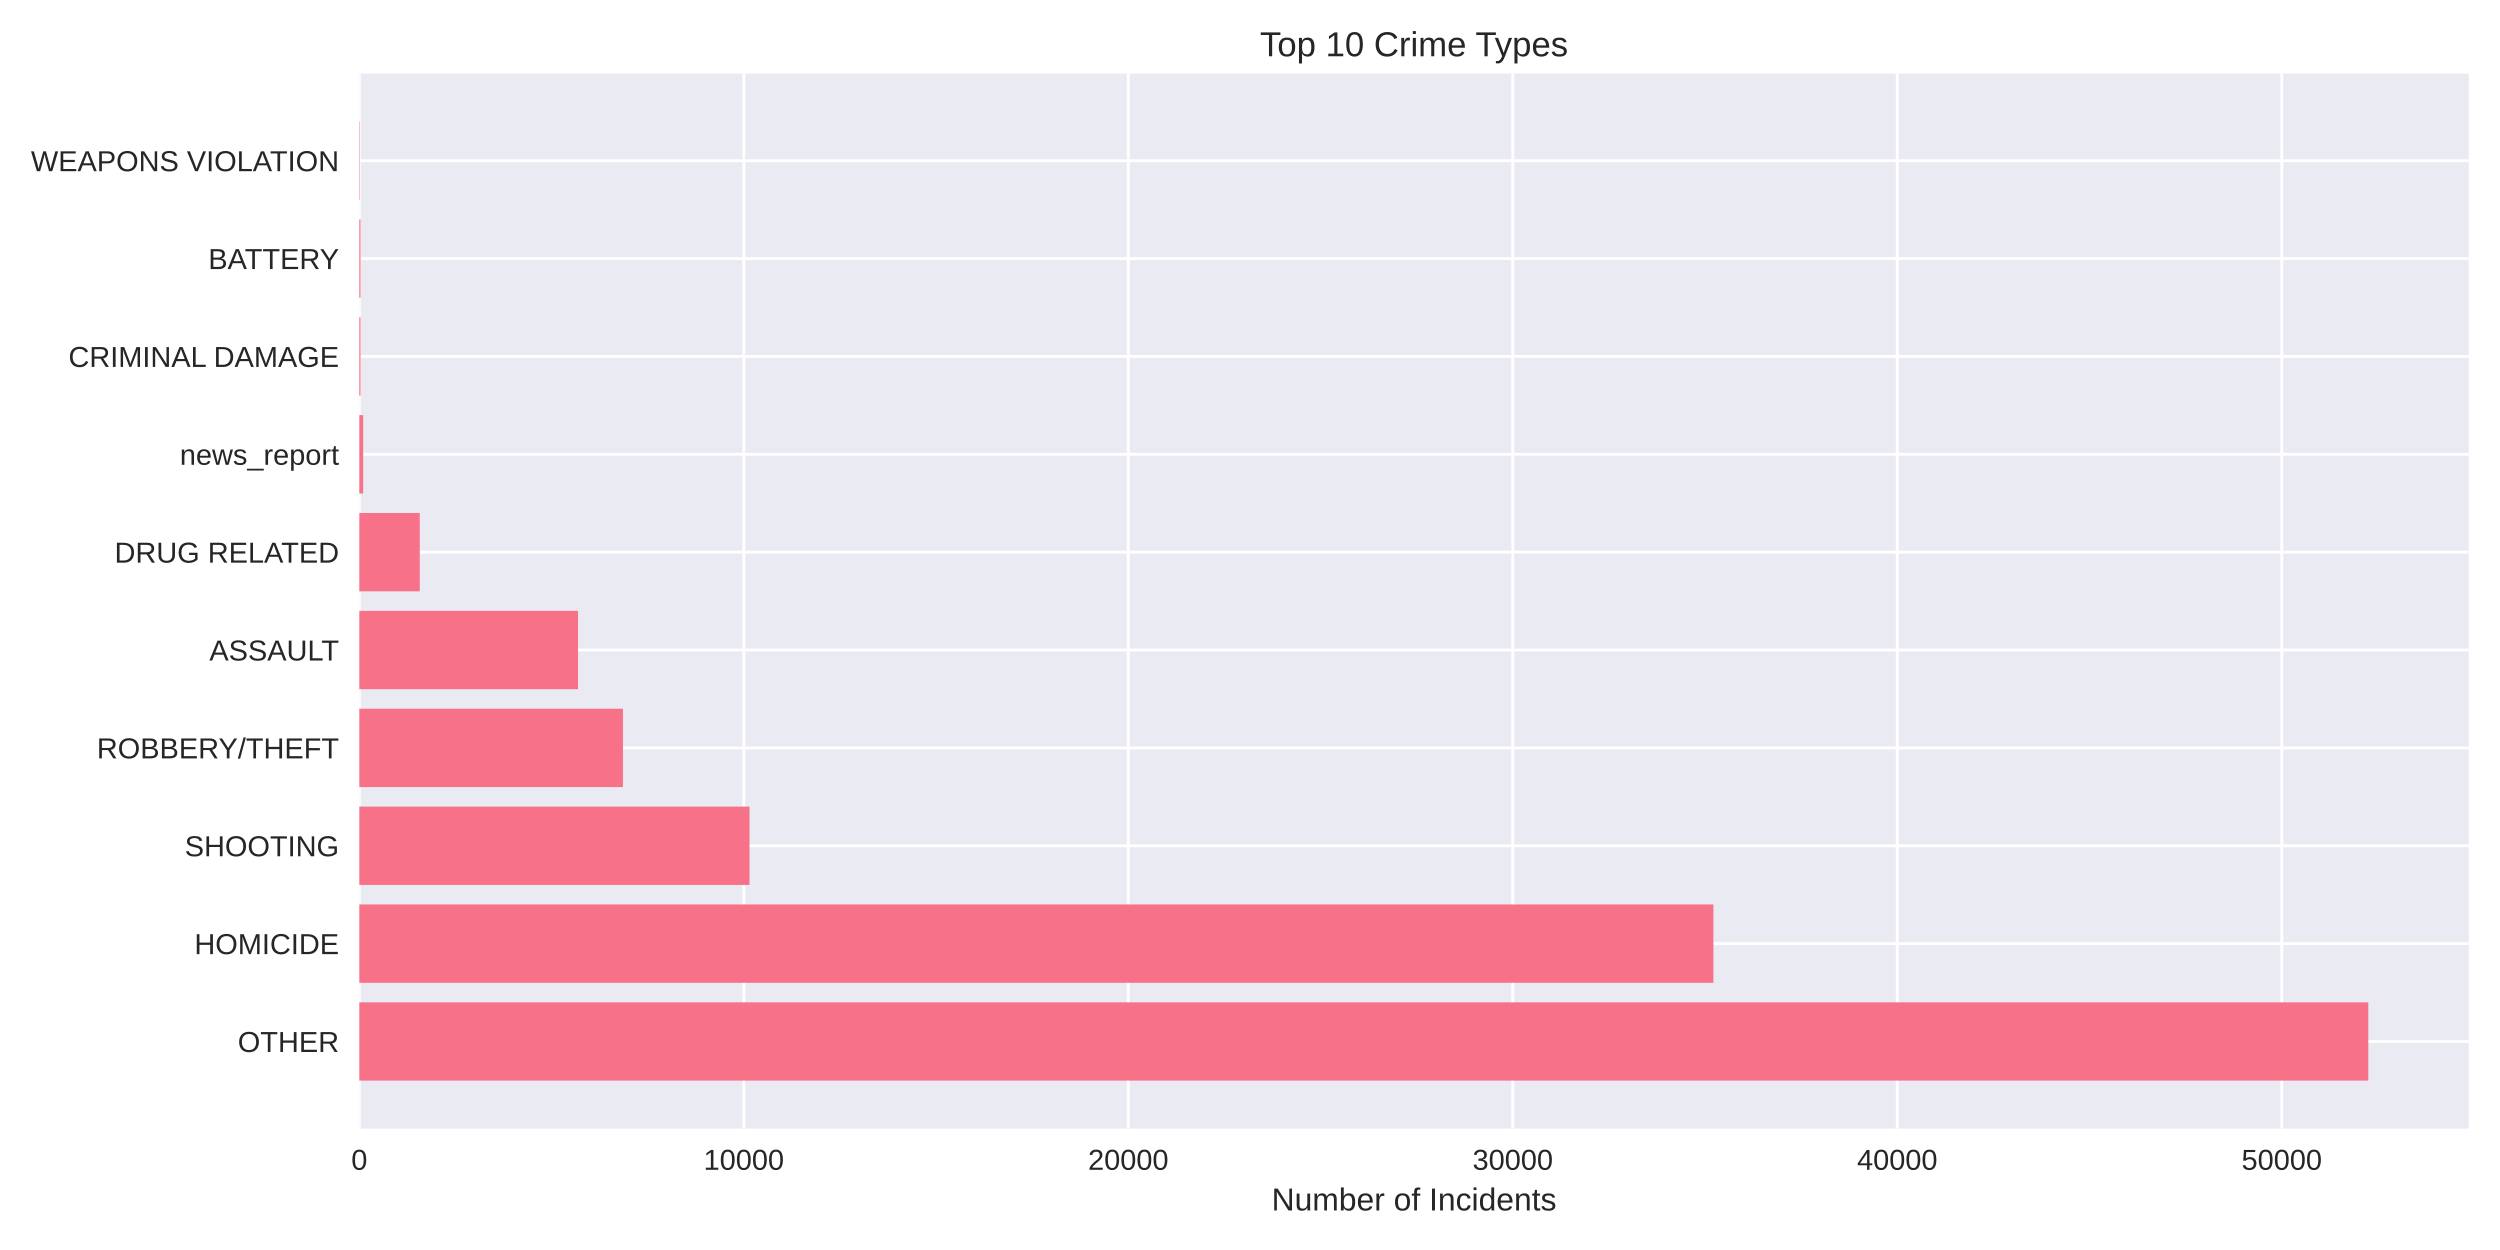
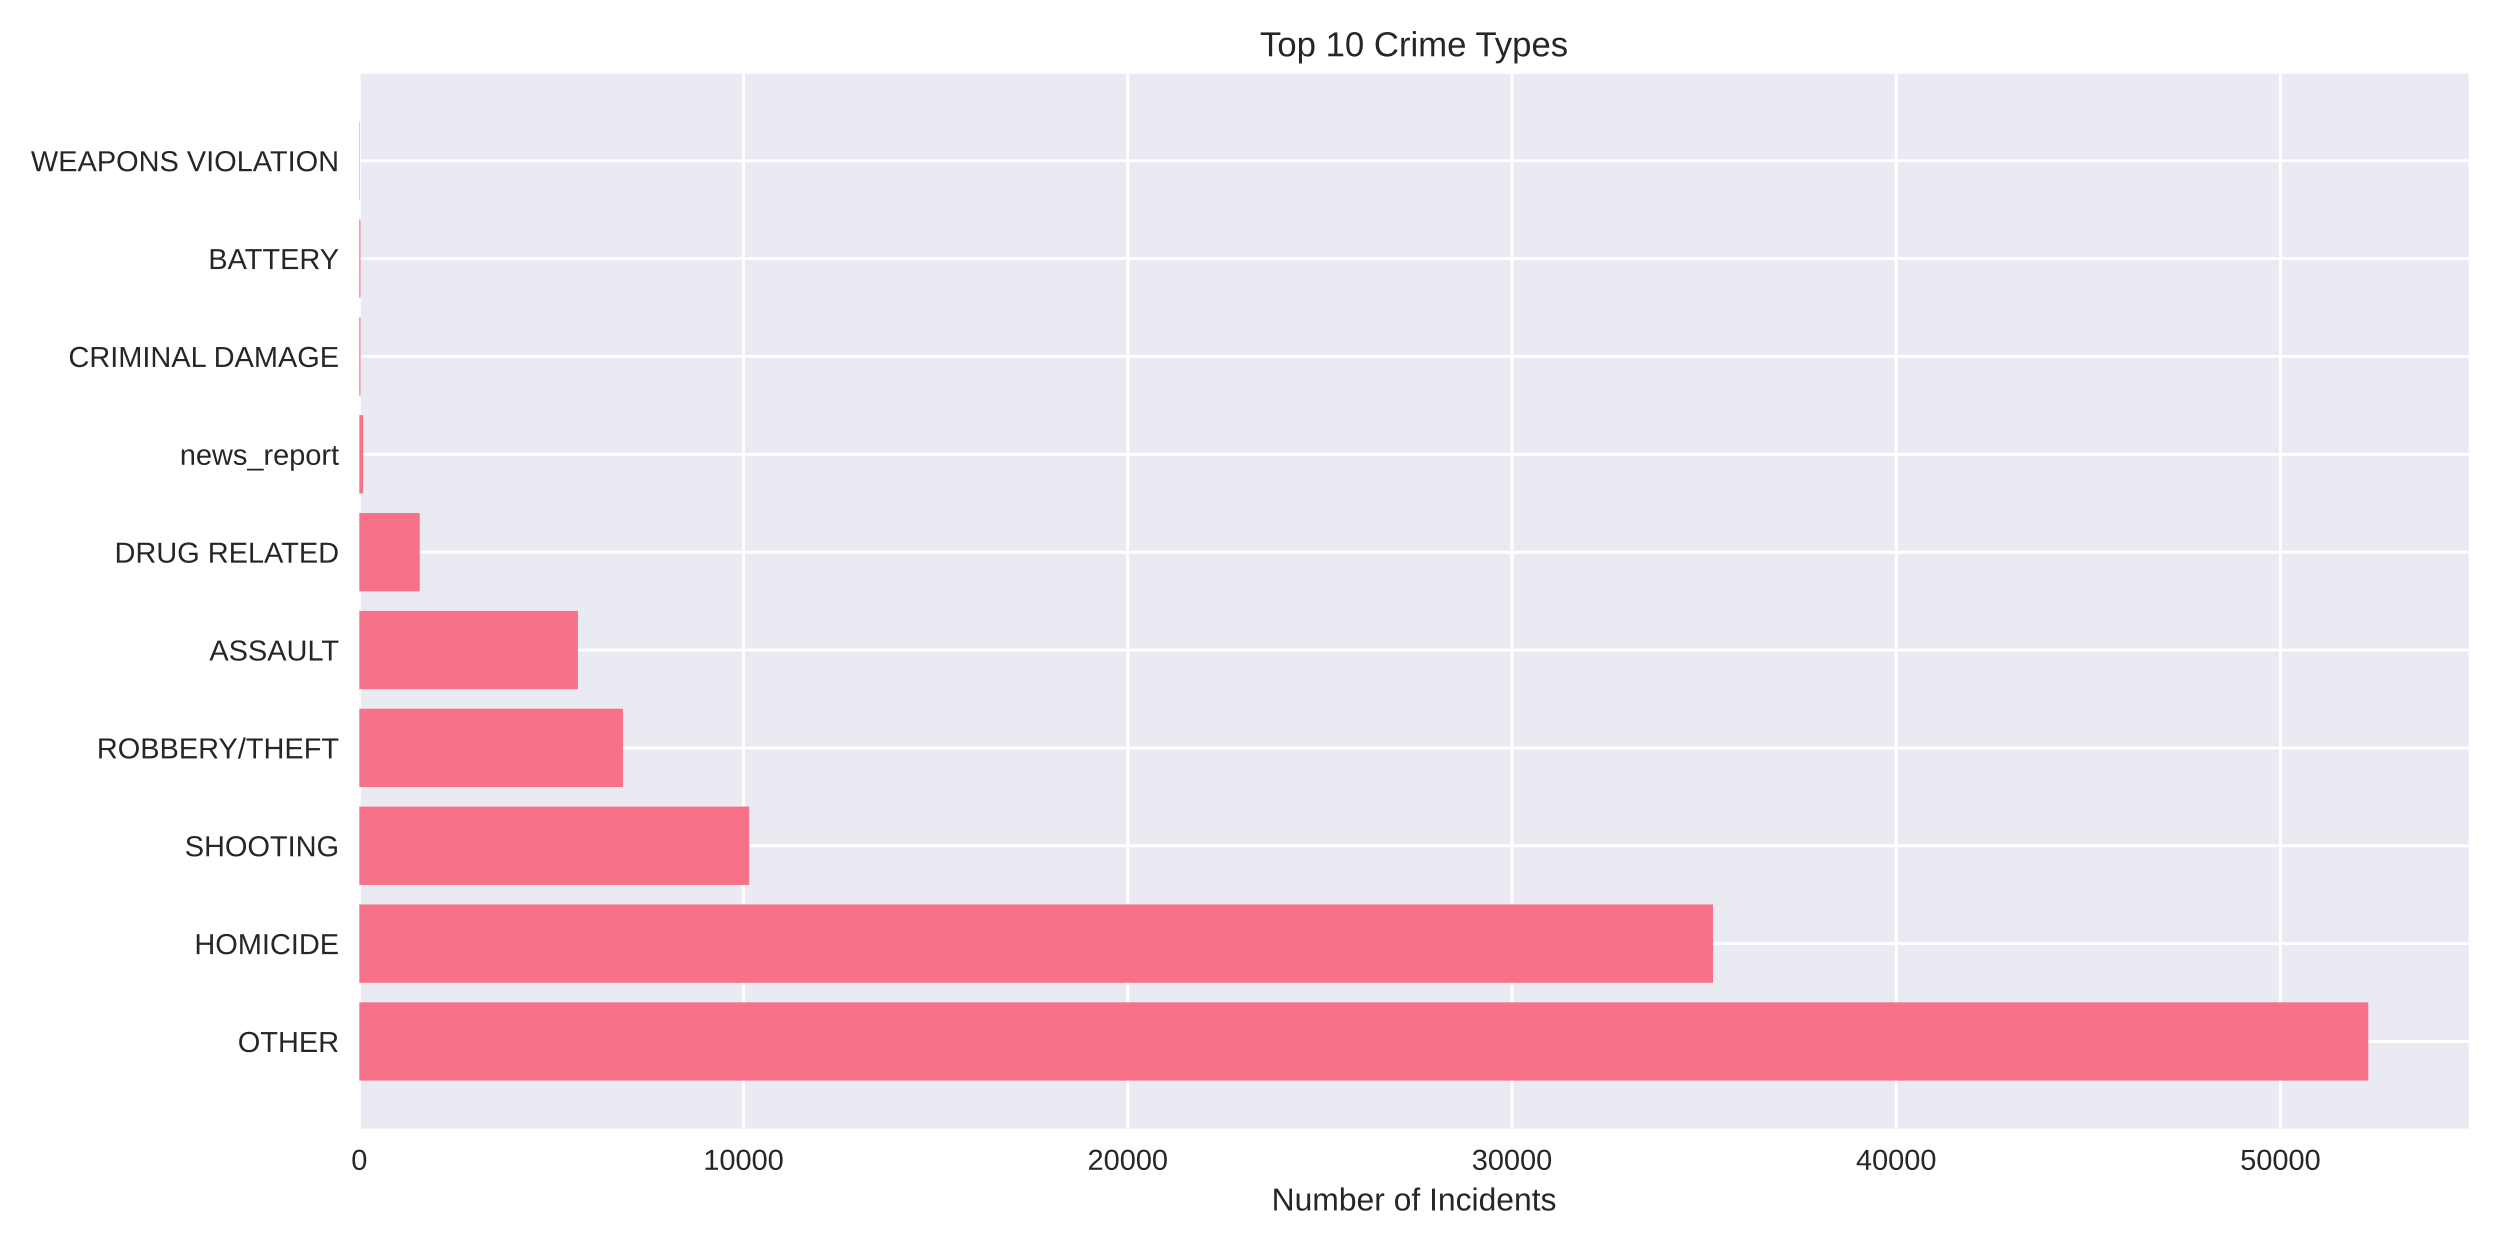
<svg xmlns="http://www.w3.org/2000/svg" width="864pt" height="432pt" viewBox="0 0 864 432" version="1.1">
  <defs>
    <style type="text/css">*{stroke-linejoin: round; stroke-linecap: butt}</style>
  </defs>
  <g id="figure_1">
    <g id="patch_1">
      <path d="M 0 432  L 864 432  L 864 0  L 0 0  z " style="fill: #ffffff" />
    </g>
    <g id="axes_1">
      <g id="patch_2">
        <path d="M 124.18 390.04  L 853.2 390.04  L 853.2 25.44  L 124.18 25.44  z " style="fill: #eaeaf2" />
      </g>
      <g id="matplotlib.axis_1">
        <g id="xtick_1">
          <g id="line2d_1">
-             <path d="M 124.18 390.04  L 124.18 25.44  " clip-path="url(#pc99f4f256c)" style="fill: none; stroke: #ffffff; stroke-linecap: round" />
+             <path d="M 124.18 390.04  L 124.18 25.44  " clip-path="url(#p15f2f34818)" style="fill: none; stroke: #ffffff; stroke-linecap: round" />
          </g>
          <g id="line2d_2" />
          <g id="text_1">
            <text style="fill: #262626; font: 10px 'Arial', 'Liberation Sans', 'DejaVu Sans', 'Bitstream Vera Sans', sans-serif; text-anchor: middle" x="124.18" y="404.287" transform="rotate(-0 124.18 404.2869)">0</text>
          </g>
        </g>
        <g id="xtick_2">
          <g id="line2d_3">
-             <path d="M 257.059 390.04  L 257.059 25.44  " clip-path="url(#pc99f4f256c)" style="fill: none; stroke: #ffffff; stroke-linecap: round" />
+             <path d="M 256.967 390.04  L 256.967 25.44  " clip-path="url(#p15f2f34818)" style="fill: none; stroke: #ffffff; stroke-linecap: round" />
          </g>
          <g id="line2d_4" />
          <g id="text_2">
-             <text style="fill: #262626; font: 10px 'Arial', 'Liberation Sans', 'DejaVu Sans', 'Bitstream Vera Sans', sans-serif; text-anchor: middle" x="257.059" y="404.287" transform="rotate(-0 257.0588 404.2869)">10000</text>
+             <text style="fill: #262626; font: 10px 'Arial', 'Liberation Sans', 'DejaVu Sans', 'Bitstream Vera Sans', sans-serif; text-anchor: middle" x="256.967" y="404.287" transform="rotate(-0 256.9673 404.2869)">10000</text>
          </g>
        </g>
        <g id="xtick_3">
          <g id="line2d_5">
-             <path d="M 389.938 390.04  L 389.938 25.44  " clip-path="url(#pc99f4f256c)" style="fill: none; stroke: #ffffff; stroke-linecap: round" />
+             <path d="M 389.755 390.04  L 389.755 25.44  " clip-path="url(#p15f2f34818)" style="fill: none; stroke: #ffffff; stroke-linecap: round" />
          </g>
          <g id="line2d_6" />
          <g id="text_3">
-             <text style="fill: #262626; font: 10px 'Arial', 'Liberation Sans', 'DejaVu Sans', 'Bitstream Vera Sans', sans-serif; text-anchor: middle" x="389.938" y="404.287" transform="rotate(-0 389.9375 404.2869)">20000</text>
+             <text style="fill: #262626; font: 10px 'Arial', 'Liberation Sans', 'DejaVu Sans', 'Bitstream Vera Sans', sans-serif; text-anchor: middle" x="389.755" y="404.287" transform="rotate(-0 389.7545 404.2869)">20000</text>
          </g>
        </g>
        <g id="xtick_4">
          <g id="line2d_7">
-             <path d="M 522.816 390.04  L 522.816 25.44  " clip-path="url(#pc99f4f256c)" style="fill: none; stroke: #ffffff; stroke-linecap: round" />
+             <path d="M 522.542 390.04  L 522.542 25.44  " clip-path="url(#p15f2f34818)" style="fill: none; stroke: #ffffff; stroke-linecap: round" />
          </g>
          <g id="line2d_8" />
          <g id="text_4">
-             <text style="fill: #262626; font: 10px 'Arial', 'Liberation Sans', 'DejaVu Sans', 'Bitstream Vera Sans', sans-serif; text-anchor: middle" x="522.816" y="404.287" transform="rotate(-0 522.8163 404.2869)">30000</text>
+             <text style="fill: #262626; font: 10px 'Arial', 'Liberation Sans', 'DejaVu Sans', 'Bitstream Vera Sans', sans-serif; text-anchor: middle" x="522.542" y="404.287" transform="rotate(-0 522.5418 404.2869)">30000</text>
          </g>
        </g>
        <g id="xtick_5">
          <g id="line2d_9">
-             <path d="M 655.695 390.04  L 655.695 25.44  " clip-path="url(#pc99f4f256c)" style="fill: none; stroke: #ffffff; stroke-linecap: round" />
+             <path d="M 655.329 390.04  L 655.329 25.44  " clip-path="url(#p15f2f34818)" style="fill: none; stroke: #ffffff; stroke-linecap: round" />
          </g>
          <g id="line2d_10" />
          <g id="text_5">
-             <text style="fill: #262626; font: 10px 'Arial', 'Liberation Sans', 'DejaVu Sans', 'Bitstream Vera Sans', sans-serif; text-anchor: middle" x="655.695" y="404.287" transform="rotate(-0 655.695 404.2869)">40000</text>
+             <text style="fill: #262626; font: 10px 'Arial', 'Liberation Sans', 'DejaVu Sans', 'Bitstream Vera Sans', sans-serif; text-anchor: middle" x="655.329" y="404.287" transform="rotate(-0 655.3291 404.2869)">40000</text>
          </g>
        </g>
        <g id="xtick_6">
          <g id="line2d_11">
-             <path d="M 788.574 390.04  L 788.574 25.44  " clip-path="url(#pc99f4f256c)" style="fill: none; stroke: #ffffff; stroke-linecap: round" />
+             <path d="M 788.116 390.04  L 788.116 25.44  " clip-path="url(#p15f2f34818)" style="fill: none; stroke: #ffffff; stroke-linecap: round" />
          </g>
          <g id="line2d_12" />
          <g id="text_6">
-             <text style="fill: #262626; font: 10px 'Arial', 'Liberation Sans', 'DejaVu Sans', 'Bitstream Vera Sans', sans-serif; text-anchor: middle" x="788.574" y="404.287" transform="rotate(-0 788.5738 404.2869)">50000</text>
+             <text style="fill: #262626; font: 10px 'Arial', 'Liberation Sans', 'DejaVu Sans', 'Bitstream Vera Sans', sans-serif; text-anchor: middle" x="788.116" y="404.287" transform="rotate(-0 788.1163 404.2869)">50000</text>
          </g>
        </g>
        <g id="text_7">
          <text style="fill: #262626; font: 11px 'Arial', 'Liberation Sans', 'DejaVu Sans', 'Bitstream Vera Sans', sans-serif; text-anchor: middle" x="488.69" y="418.333" transform="rotate(-0 488.69 418.3334)">Number of Incidents</text>
        </g>
      </g>
      <g id="matplotlib.axis_2">
        <g id="ytick_1">
          <g id="line2d_13">
-             <path d="M 124.18 359.939  L 853.2 359.939  " clip-path="url(#pc99f4f256c)" style="fill: none; stroke: #ffffff; stroke-linecap: round" />
+             <path d="M 124.18 359.939  L 853.2 359.939  " clip-path="url(#p15f2f34818)" style="fill: none; stroke: #ffffff; stroke-linecap: round" />
          </g>
          <g id="line2d_14" />
          <g id="text_8">
            <text style="fill: #262626; font: 10px 'Arial', 'Liberation Sans', 'DejaVu Sans', 'Bitstream Vera Sans', sans-serif; text-anchor: end" x="117.18" y="363.562" transform="rotate(-0 117.18 363.562)">OTHER</text>
          </g>
        </g>
        <g id="ytick_2">
          <g id="line2d_15">
-             <path d="M 124.18 326.117  L 853.2 326.117  " clip-path="url(#pc99f4f256c)" style="fill: none; stroke: #ffffff; stroke-linecap: round" />
+             <path d="M 124.18 326.117  L 853.2 326.117  " clip-path="url(#p15f2f34818)" style="fill: none; stroke: #ffffff; stroke-linecap: round" />
          </g>
          <g id="line2d_16" />
          <g id="text_9">
            <text style="fill: #262626; font: 10px 'Arial', 'Liberation Sans', 'DejaVu Sans', 'Bitstream Vera Sans', sans-serif; text-anchor: end" x="117.18" y="329.74" transform="rotate(-0 117.18 329.7401)">HOMICIDE</text>
          </g>
        </g>
        <g id="ytick_3">
          <g id="line2d_17">
-             <path d="M 124.18 292.295  L 853.2 292.295  " clip-path="url(#pc99f4f256c)" style="fill: none; stroke: #ffffff; stroke-linecap: round" />
+             <path d="M 124.18 292.295  L 853.2 292.295  " clip-path="url(#p15f2f34818)" style="fill: none; stroke: #ffffff; stroke-linecap: round" />
          </g>
          <g id="line2d_18" />
          <g id="text_10">
            <text style="fill: #262626; font: 10px 'Arial', 'Liberation Sans', 'DejaVu Sans', 'Bitstream Vera Sans', sans-serif; text-anchor: end" x="117.18" y="295.918" transform="rotate(-0 117.18 295.9182)">SHOOTING</text>
          </g>
        </g>
        <g id="ytick_4">
          <g id="line2d_19">
-             <path d="M 124.18 258.473  L 853.2 258.473  " clip-path="url(#pc99f4f256c)" style="fill: none; stroke: #ffffff; stroke-linecap: round" />
+             <path d="M 124.18 258.473  L 853.2 258.473  " clip-path="url(#p15f2f34818)" style="fill: none; stroke: #ffffff; stroke-linecap: round" />
          </g>
          <g id="line2d_20" />
          <g id="text_11">
            <text style="fill: #262626; font: 10px 'Arial', 'Liberation Sans', 'DejaVu Sans', 'Bitstream Vera Sans', sans-serif; text-anchor: end" x="117.18" y="262.096" transform="rotate(-0 117.18 262.0963)">ROBBERY/THEFT</text>
          </g>
        </g>
        <g id="ytick_5">
          <g id="line2d_21">
-             <path d="M 124.18 224.651  L 853.2 224.651  " clip-path="url(#pc99f4f256c)" style="fill: none; stroke: #ffffff; stroke-linecap: round" />
+             <path d="M 124.18 224.651  L 853.2 224.651  " clip-path="url(#p15f2f34818)" style="fill: none; stroke: #ffffff; stroke-linecap: round" />
          </g>
          <g id="line2d_22" />
          <g id="text_12">
            <text style="fill: #262626; font: 10px 'Arial', 'Liberation Sans', 'DejaVu Sans', 'Bitstream Vera Sans', sans-serif; text-anchor: end" x="117.18" y="228.274" transform="rotate(-0 117.18 228.2744)">ASSAULT</text>
          </g>
        </g>
        <g id="ytick_6">
          <g id="line2d_23">
-             <path d="M 124.18 190.829  L 853.2 190.829  " clip-path="url(#pc99f4f256c)" style="fill: none; stroke: #ffffff; stroke-linecap: round" />
+             <path d="M 124.18 190.829  L 853.2 190.829  " clip-path="url(#p15f2f34818)" style="fill: none; stroke: #ffffff; stroke-linecap: round" />
          </g>
          <g id="line2d_24" />
          <g id="text_13">
            <text style="fill: #262626; font: 10px 'Arial', 'Liberation Sans', 'DejaVu Sans', 'Bitstream Vera Sans', sans-serif; text-anchor: end" x="117.18" y="194.452" transform="rotate(-0 117.18 194.4525)">DRUG RELATED</text>
          </g>
        </g>
        <g id="ytick_7">
          <g id="line2d_25">
-             <path d="M 124.18 157.007  L 853.2 157.007  " clip-path="url(#pc99f4f256c)" style="fill: none; stroke: #ffffff; stroke-linecap: round" />
+             <path d="M 124.18 157.007  L 853.2 157.007  " clip-path="url(#p15f2f34818)" style="fill: none; stroke: #ffffff; stroke-linecap: round" />
          </g>
          <g id="line2d_26" />
          <g id="text_14">
            <text style="fill: #262626; font: 10px 'Arial', 'Liberation Sans', 'DejaVu Sans', 'Bitstream Vera Sans', sans-serif; text-anchor: end" x="117.18" y="160.631" transform="rotate(-0 117.18 160.6306)">news_report</text>
          </g>
        </g>
        <g id="ytick_8">
          <g id="line2d_27">
-             <path d="M 124.18 123.185  L 853.2 123.185  " clip-path="url(#pc99f4f256c)" style="fill: none; stroke: #ffffff; stroke-linecap: round" />
+             <path d="M 124.18 123.185  L 853.2 123.185  " clip-path="url(#p15f2f34818)" style="fill: none; stroke: #ffffff; stroke-linecap: round" />
          </g>
          <g id="line2d_28" />
          <g id="text_15">
            <text style="fill: #262626; font: 10px 'Arial', 'Liberation Sans', 'DejaVu Sans', 'Bitstream Vera Sans', sans-serif; text-anchor: end" x="117.18" y="126.809" transform="rotate(-0 117.18 126.8087)">CRIMINAL DAMAGE</text>
          </g>
        </g>
        <g id="ytick_9">
          <g id="line2d_29">
-             <path d="M 124.18 89.363  L 853.2 89.363  " clip-path="url(#pc99f4f256c)" style="fill: none; stroke: #ffffff; stroke-linecap: round" />
+             <path d="M 124.18 89.363  L 853.2 89.363  " clip-path="url(#p15f2f34818)" style="fill: none; stroke: #ffffff; stroke-linecap: round" />
          </g>
          <g id="line2d_30" />
          <g id="text_16">
            <text style="fill: #262626; font: 10px 'Arial', 'Liberation Sans', 'DejaVu Sans', 'Bitstream Vera Sans', sans-serif; text-anchor: end" x="117.18" y="92.987" transform="rotate(-0 117.18 92.98681)">BATTERY</text>
          </g>
        </g>
        <g id="ytick_10">
          <g id="line2d_31">
-             <path d="M 124.18 55.541  L 853.2 55.541  " clip-path="url(#pc99f4f256c)" style="fill: none; stroke: #ffffff; stroke-linecap: round" />
+             <path d="M 124.18 55.541  L 853.2 55.541  " clip-path="url(#p15f2f34818)" style="fill: none; stroke: #ffffff; stroke-linecap: round" />
          </g>
          <g id="line2d_32" />
          <g id="text_17">
            <text style="fill: #262626; font: 10px 'Arial', 'Liberation Sans', 'DejaVu Sans', 'Bitstream Vera Sans', sans-serif; text-anchor: end" x="117.18" y="59.165" transform="rotate(-0 117.18 59.16492)">WEAPONS VIOLATION</text>
          </g>
        </g>
      </g>
      <g id="patch_3">
-         <path d="M 124.18 373.467  L 818.485 373.467  L 818.485 346.41  L 124.18 346.41  z " clip-path="url(#pc99f4f256c)" style="fill: #f77189" />
+         <path d="M 124.18 373.467  L 818.485 373.467  L 818.485 346.41  L 124.18 346.41  z " clip-path="url(#p15f2f34818)" style="fill: #f77189" />
      </g>
      <g id="patch_4">
-         <path d="M 124.18 339.645  L 592.152 339.645  L 592.152 312.588  L 124.18 312.588  z " clip-path="url(#pc99f4f256c)" style="fill: #f77189" />
+         <path d="M 124.18 339.645  L 592.016 339.645  L 592.016 312.588  L 124.18 312.588  z " clip-path="url(#p15f2f34818)" style="fill: #f77189" />
      </g>
      <g id="patch_5">
-         <path d="M 124.18 305.823  L 259.025 305.823  L 259.025 278.766  L 124.18 278.766  z " clip-path="url(#pc99f4f256c)" style="fill: #f77189" />
+         <path d="M 124.18 305.823  L 258.946 305.823  L 258.946 278.766  L 124.18 278.766  z " clip-path="url(#p15f2f34818)" style="fill: #f77189" />
      </g>
      <g id="patch_6">
-         <path d="M 124.18 272.002  L 215.295 272.002  L 215.295 244.944  L 124.18 244.944  z " clip-path="url(#pc99f4f256c)" style="fill: #f77189" />
+         <path d="M 124.18 272.002  L 215.299 272.002  L 215.299 244.944  L 124.18 244.944  z " clip-path="url(#p15f2f34818)" style="fill: #f77189" />
      </g>
      <g id="patch_7">
-         <path d="M 124.18 238.18  L 199.775 238.18  L 199.775 211.122  L 124.18 211.122  z " clip-path="url(#pc99f4f256c)" style="fill: #f77189" />
+         <path d="M 124.18 238.18  L 199.736 238.18  L 199.736 211.122  L 124.18 211.122  z " clip-path="url(#p15f2f34818)" style="fill: #f77189" />
      </g>
      <g id="patch_8">
-         <path d="M 124.18 204.358  L 145.069 204.358  L 145.069 177.3  L 124.18 177.3  z " clip-path="url(#pc99f4f256c)" style="fill: #f77189" />
+         <path d="M 124.18 204.358  L 145.067 204.358  L 145.067 177.3  L 124.18 177.3  z " clip-path="url(#p15f2f34818)" style="fill: #f77189" />
      </g>
      <g id="patch_9">
-         <path d="M 124.18 170.536  L 125.509 170.536  L 125.509 143.478  L 124.18 143.478  z " clip-path="url(#pc99f4f256c)" style="fill: #f77189" />
+         <path d="M 124.18 170.536  L 125.508 170.536  L 125.508 143.478  L 124.18 143.478  z " clip-path="url(#p15f2f34818)" style="fill: #f77189" />
      </g>
      <g id="patch_10">
-         <path d="M 124.18 136.714  L 124.592 136.714  L 124.592 109.657  L 124.18 109.657  z " clip-path="url(#pc99f4f256c)" style="fill: #f77189" />
+         <path d="M 124.18 136.714  L 124.592 136.714  L 124.592 109.657  L 124.18 109.657  z " clip-path="url(#p15f2f34818)" style="fill: #f77189" />
      </g>
      <g id="patch_11">
-         <path d="M 124.18 102.892  L 124.592 102.892  L 124.592 75.835  L 124.18 75.835  z " clip-path="url(#pc99f4f256c)" style="fill: #f77189" />
+         <path d="M 124.18 102.892  L 124.592 102.892  L 124.592 75.835  L 124.18 75.835  z " clip-path="url(#p15f2f34818)" style="fill: #f77189" />
      </g>
      <g id="patch_12">
-         <path d="M 124.18 69.07  L 124.326 69.07  L 124.326 42.013  L 124.18 42.013  z " clip-path="url(#pc99f4f256c)" style="fill: #f77189" />
+         <path d="M 124.18 69.07  L 124.326 69.07  L 124.326 42.013  L 124.18 42.013  z " clip-path="url(#p15f2f34818)" style="fill: #f77189" />
      </g>
      <g id="patch_13">
        <path d="M 124.18 390.04  L 124.18 25.44  " style="fill: none" />
      </g>
      <g id="patch_14">
        <path d="M 853.2 390.04  L 853.2 25.44  " style="fill: none" />
      </g>
      <g id="patch_15">
        <path d="M 124.18 390.04  L 853.2 390.04  " style="fill: none" />
      </g>
      <g id="patch_16">
        <path d="M 124.18 25.44  L 853.2 25.44  " style="fill: none" />
      </g>
      <g id="text_18">
        <text style="fill: #262626; font: 12px 'Arial', 'Liberation Sans', 'DejaVu Sans', 'Bitstream Vera Sans', sans-serif; text-anchor: middle" x="488.69" y="19.44" transform="rotate(-0 488.69 19.44)">Top 10 Crime Types</text>
      </g>
    </g>
  </g>
  <defs>
-     <clipPath id="pc99f4f256c">
+     <clipPath id="p15f2f34818">
      <rect x="124.18" y="25.44" width="729.02" height="364.6" />
    </clipPath>
  </defs>
</svg>
